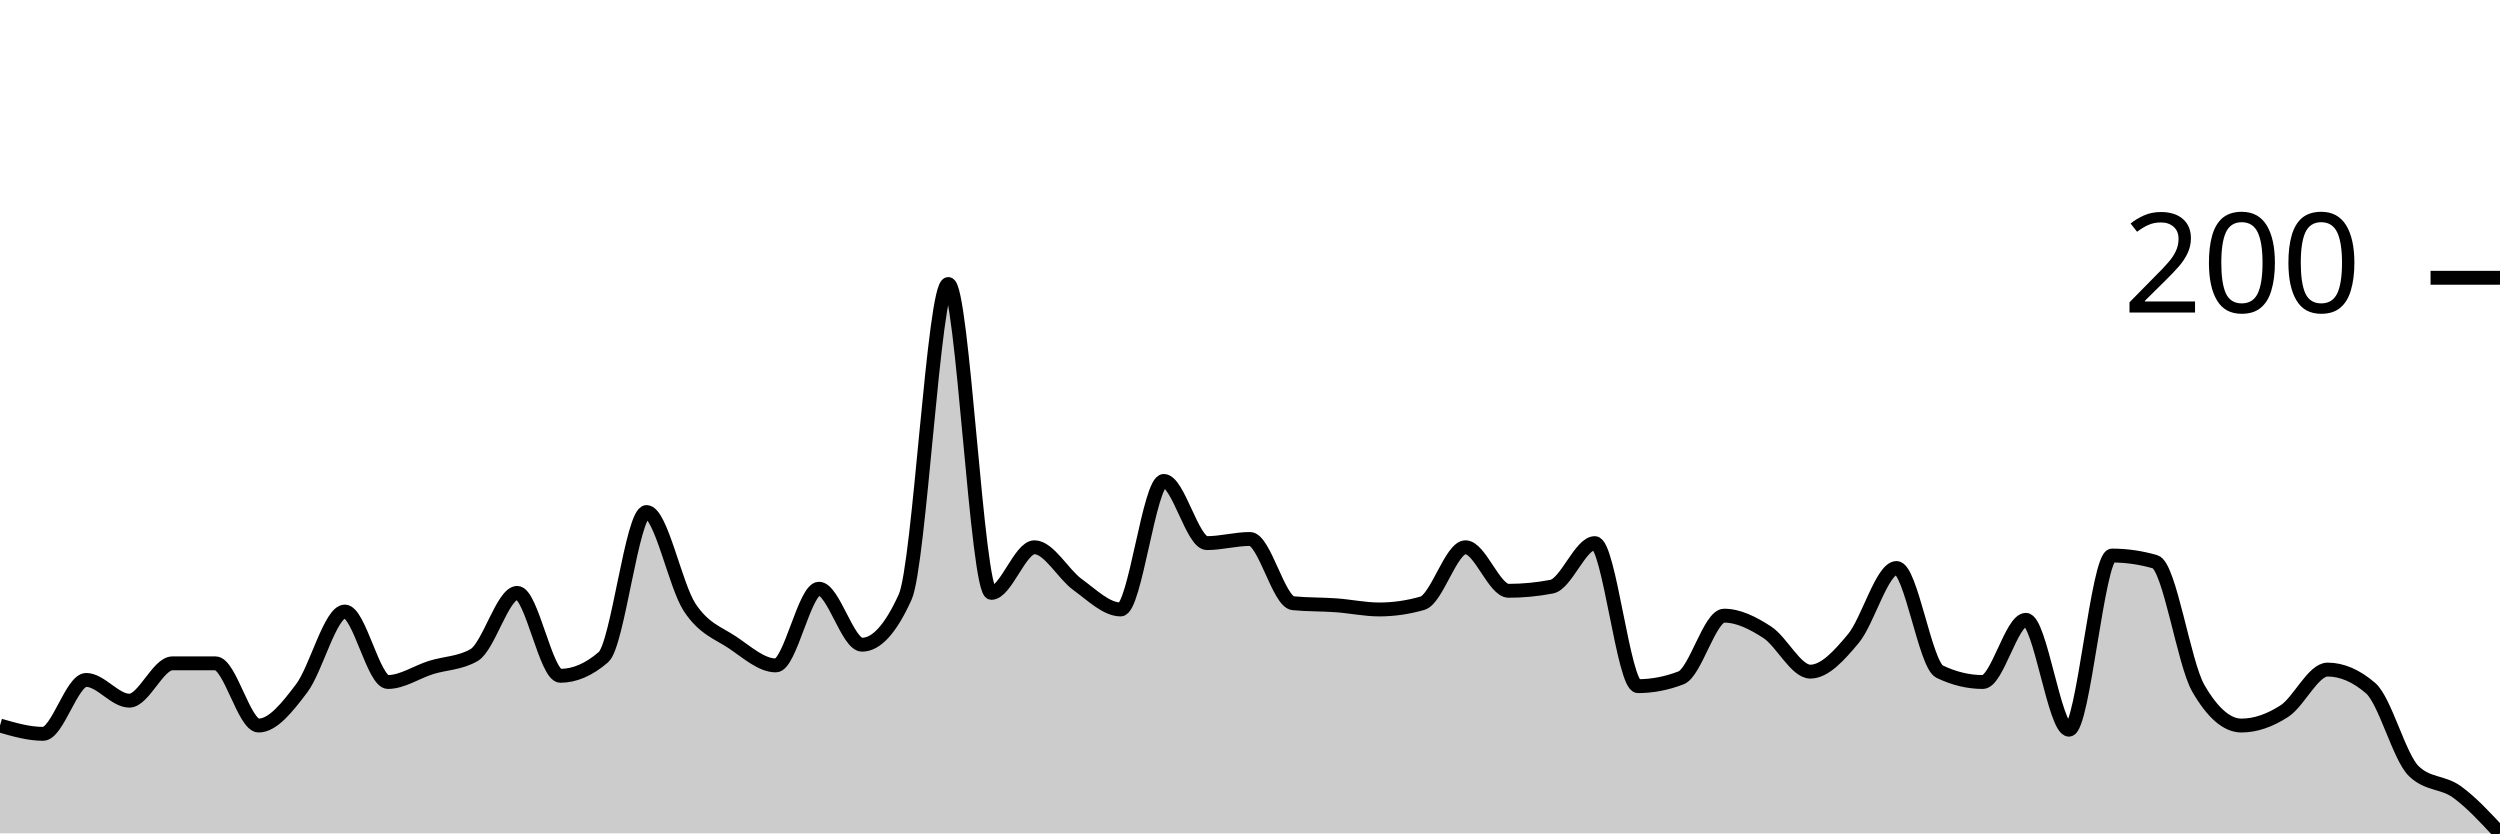
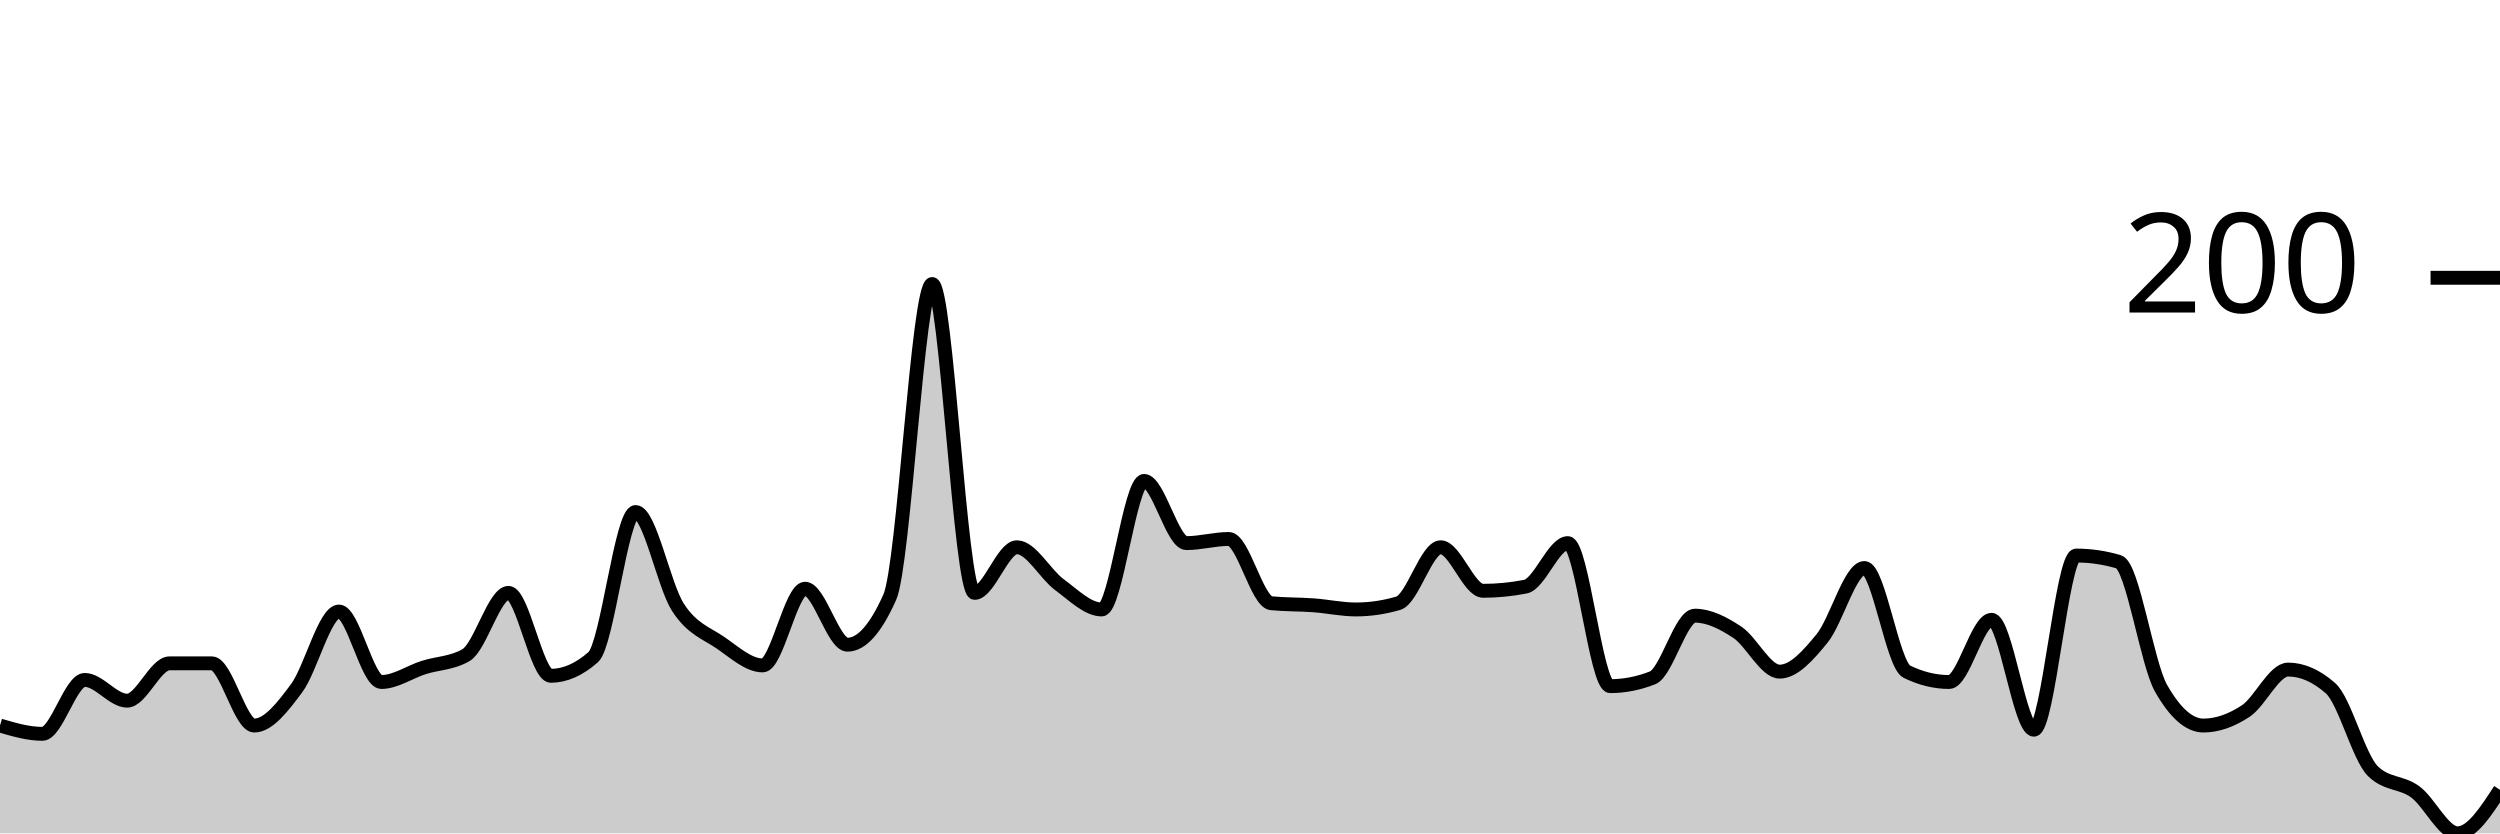
<svg xmlns="http://www.w3.org/2000/svg" viewBox="0 0 180 60">
  <g transform="translate(0,20)">
-     <path class="area" fill="rgba(0, 0, 0, 0.2)" d="M0,32.239C1.034,32.537,2.069,32.836,3.103,32.836C4.138,32.836,5.172,28.955,6.207,28.955C7.241,28.955,8.276,30.448,9.31,30.448C10.345,30.448,11.379,27.761,12.414,27.761C13.448,27.761,14.483,27.761,15.517,27.761C16.552,27.761,17.586,32.239,18.621,32.239C19.655,32.239,20.69,30.92,21.724,29.552C22.759,28.184,23.793,24.03,24.828,24.03C25.862,24.03,26.897,29.104,27.931,29.104C28.966,29.104,30,28.383,31.034,28.06C32.069,27.736,33.103,27.761,34.138,27.164C35.172,26.567,36.207,22.687,37.241,22.687C38.276,22.687,39.31,28.657,40.345,28.657C41.379,28.657,42.414,28.209,43.448,27.313C44.483,26.418,45.517,16.866,46.552,16.866C47.586,16.866,48.621,22.164,49.655,23.731C50.69,25.299,51.724,25.572,52.759,26.269C53.793,26.965,54.828,27.91,55.862,27.91C56.897,27.91,57.931,22.388,58.966,22.388C60,22.388,61.034,26.418,62.069,26.418C63.103,26.418,64.138,25.274,65.172,22.985C66.207,20.697,67.241,0.448,68.276,0.448C69.31,0.448,70.345,22.687,71.379,22.687C72.414,22.687,73.448,19.403,74.483,19.403C75.517,19.403,76.552,21.343,77.586,22.09C78.621,22.836,79.655,23.881,80.69,23.881C81.724,23.881,82.759,14.627,83.793,14.627C84.828,14.627,85.862,19.104,86.897,19.104C87.931,19.104,88.966,18.806,90,18.806C91.034,18.806,92.069,23.333,93.103,23.433C94.138,23.532,95.172,23.507,96.207,23.582C97.241,23.657,98.276,23.881,99.31,23.881C100.345,23.881,101.379,23.731,102.414,23.433C103.448,23.134,104.483,19.403,105.517,19.403C106.552,19.403,107.586,22.537,108.621,22.537C109.655,22.537,110.69,22.438,111.724,22.239C112.759,22.04,113.793,19.104,114.828,19.104C115.862,19.104,116.897,29.403,117.931,29.403C118.966,29.403,120,29.204,121.034,28.806C122.069,28.408,123.103,24.328,124.138,24.328C125.172,24.328,126.207,24.851,127.241,25.522C128.276,26.194,129.31,28.358,130.345,28.358C131.379,28.358,132.414,27.214,133.448,25.97C134.483,24.726,135.517,20.896,136.552,20.896C137.586,20.896,138.621,27.861,139.655,28.358C140.69,28.856,141.724,29.104,142.759,29.104C143.793,29.104,144.828,24.627,145.862,24.627C146.897,24.627,147.931,32.537,148.966,32.537C150,32.537,151.034,20,152.069,20C153.103,20,154.138,20.149,155.172,20.448C156.207,20.746,157.241,27.761,158.276,29.552C159.31,31.343,160.345,32.239,161.379,32.239C162.414,32.239,163.448,31.866,164.483,31.194C165.517,30.522,166.552,28.209,167.586,28.209C168.621,28.209,169.655,28.657,170.69,29.552C171.724,30.448,172.759,34.527,173.793,35.522C174.828,36.517,175.862,36.269,176.897,37.015C177.931,37.761,178.966,38.881,180,40L180,40C178.966,40,177.931,40,176.897,40C175.862,40,174.828,40,173.793,40C172.759,40,171.724,40,170.69,40C169.655,40,168.621,40,167.586,40C166.552,40,165.517,40,164.483,40C163.448,40,162.414,40,161.379,40C160.345,40,159.31,40,158.276,40C157.241,40,156.207,40,155.172,40C154.138,40,153.103,40,152.069,40C151.034,40,150,40,148.966,40C147.931,40,146.897,40,145.862,40C144.828,40,143.793,40,142.759,40C141.724,40,140.69,40,139.655,40C138.621,40,137.586,40,136.552,40C135.517,40,134.483,40,133.448,40C132.414,40,131.379,40,130.345,40C129.31,40,128.276,40,127.241,40C126.207,40,125.172,40,124.138,40C123.103,40,122.069,40,121.034,40C120,40,118.966,40,117.931,40C116.897,40,115.862,40,114.828,40C113.793,40,112.759,40,111.724,40C110.69,40,109.655,40,108.621,40C107.586,40,106.552,40,105.517,40C104.483,40,103.448,40,102.414,40C101.379,40,100.345,40,99.31,40C98.276,40,97.241,40,96.207,40C95.172,40,94.138,40,93.103,40C92.069,40,91.034,40,90,40C88.966,40,87.931,40,86.897,40C85.862,40,84.828,40,83.793,40C82.759,40,81.724,40,80.69,40C79.655,40,78.621,40,77.586,40C76.552,40,75.517,40,74.483,40C73.448,40,72.414,40,71.379,40C70.345,40,69.31,40,68.276,40C67.241,40,66.207,40,65.172,40C64.138,40,63.103,40,62.069,40C61.034,40,60,40,58.966,40C57.931,40,56.897,40,55.862,40C54.828,40,53.793,40,52.759,40C51.724,40,50.69,40,49.655,40C48.621,40,47.586,40,46.552,40C45.517,40,44.483,40,43.448,40C42.414,40,41.379,40,40.345,40C39.31,40,38.276,40,37.241,40C36.207,40,35.172,40,34.138,40C33.103,40,32.069,40,31.034,40C30,40,28.966,40,27.931,40C26.897,40,25.862,40,24.828,40C23.793,40,22.759,40,21.724,40C20.69,40,19.655,40,18.621,40C17.586,40,16.552,40,15.517,40C14.483,40,13.448,40,12.414,40C11.379,40,10.345,40,9.31,40C8.276,40,7.241,40,6.207,40C5.172,40,4.138,40,3.103,40C2.069,40,1.034,40,0,40Z" />
-     <path class="line" stroke="black" fill="none" d="M0,32.239C1.034,32.537,2.069,32.836,3.103,32.836C4.138,32.836,5.172,28.955,6.207,28.955C7.241,28.955,8.276,30.448,9.31,30.448C10.345,30.448,11.379,27.761,12.414,27.761C13.448,27.761,14.483,27.761,15.517,27.761C16.552,27.761,17.586,32.239,18.621,32.239C19.655,32.239,20.69,30.92,21.724,29.552C22.759,28.184,23.793,24.03,24.828,24.03C25.862,24.03,26.897,29.104,27.931,29.104C28.966,29.104,30,28.383,31.034,28.06C32.069,27.736,33.103,27.761,34.138,27.164C35.172,26.567,36.207,22.687,37.241,22.687C38.276,22.687,39.31,28.657,40.345,28.657C41.379,28.657,42.414,28.209,43.448,27.313C44.483,26.418,45.517,16.866,46.552,16.866C47.586,16.866,48.621,22.164,49.655,23.731C50.69,25.299,51.724,25.572,52.759,26.269C53.793,26.965,54.828,27.91,55.862,27.91C56.897,27.91,57.931,22.388,58.966,22.388C60,22.388,61.034,26.418,62.069,26.418C63.103,26.418,64.138,25.274,65.172,22.985C66.207,20.697,67.241,0.448,68.276,0.448C69.31,0.448,70.345,22.687,71.379,22.687C72.414,22.687,73.448,19.403,74.483,19.403C75.517,19.403,76.552,21.343,77.586,22.09C78.621,22.836,79.655,23.881,80.69,23.881C81.724,23.881,82.759,14.627,83.793,14.627C84.828,14.627,85.862,19.104,86.897,19.104C87.931,19.104,88.966,18.806,90,18.806C91.034,18.806,92.069,23.333,93.103,23.433C94.138,23.532,95.172,23.507,96.207,23.582C97.241,23.657,98.276,23.881,99.31,23.881C100.345,23.881,101.379,23.731,102.414,23.433C103.448,23.134,104.483,19.403,105.517,19.403C106.552,19.403,107.586,22.537,108.621,22.537C109.655,22.537,110.69,22.438,111.724,22.239C112.759,22.04,113.793,19.104,114.828,19.104C115.862,19.104,116.897,29.403,117.931,29.403C118.966,29.403,120,29.204,121.034,28.806C122.069,28.408,123.103,24.328,124.138,24.328C125.172,24.328,126.207,24.851,127.241,25.522C128.276,26.194,129.31,28.358,130.345,28.358C131.379,28.358,132.414,27.214,133.448,25.97C134.483,24.726,135.517,20.896,136.552,20.896C137.586,20.896,138.621,27.861,139.655,28.358C140.69,28.856,141.724,29.104,142.759,29.104C143.793,29.104,144.828,24.627,145.862,24.627C146.897,24.627,147.931,32.537,148.966,32.537C150,32.537,151.034,20,152.069,20C153.103,20,154.138,20.149,155.172,20.448C156.207,20.746,157.241,27.761,158.276,29.552C159.31,31.343,160.345,32.239,161.379,32.239C162.414,32.239,163.448,31.866,164.483,31.194C165.517,30.522,166.552,28.209,167.586,28.209C168.621,28.209,169.655,28.657,170.69,29.552C171.724,30.448,172.759,34.527,173.793,35.522C174.828,36.517,175.862,36.269,176.897,37.015C177.931,37.761,178.966,38.881,180,40" />
+     <path class="area" fill="rgba(0, 0, 0, 0.2)" d="M0,32.239C1.017,32.537,2.034,32.836,3.051,32.836C4.068,32.836,5.085,28.955,6.102,28.955C7.119,28.955,8.136,30.448,9.153,30.448C10.169,30.448,11.186,27.761,12.203,27.761C13.22,27.761,14.237,27.761,15.254,27.761C16.271,27.761,17.288,32.239,18.305,32.239C19.322,32.239,20.339,30.92,21.356,29.552C22.373,28.184,23.39,24.03,24.407,24.03C25.424,24.03,26.441,29.104,27.458,29.104C28.475,29.104,29.492,28.383,30.508,28.06C31.525,27.736,32.542,27.761,33.559,27.164C34.576,26.567,35.593,22.687,36.61,22.687C37.627,22.687,38.644,28.657,39.661,28.657C40.678,28.657,41.695,28.209,42.712,27.313C43.729,26.418,44.746,16.866,45.763,16.866C46.78,16.866,47.797,22.164,48.814,23.731C49.831,25.299,50.847,25.572,51.864,26.269C52.881,26.965,53.898,27.91,54.915,27.91C55.932,27.91,56.949,22.388,57.966,22.388C58.983,22.388,60,26.418,61.017,26.418C62.034,26.418,63.051,25.274,64.068,22.985C65.085,20.697,66.102,0.448,67.119,0.448C68.136,0.448,69.153,22.687,70.169,22.687C71.186,22.687,72.203,19.403,73.22,19.403C74.237,19.403,75.254,21.343,76.271,22.09C77.288,22.836,78.305,23.881,79.322,23.881C80.339,23.881,81.356,14.627,82.373,14.627C83.39,14.627,84.407,19.104,85.424,19.104C86.441,19.104,87.458,18.806,88.475,18.806C89.492,18.806,90.508,23.333,91.525,23.433C92.542,23.532,93.559,23.507,94.576,23.582C95.593,23.657,96.61,23.881,97.627,23.881C98.644,23.881,99.661,23.731,100.678,23.433C101.695,23.134,102.712,19.403,103.729,19.403C104.746,19.403,105.763,22.537,106.78,22.537C107.797,22.537,108.814,22.438,109.831,22.239C110.847,22.04,111.864,19.104,112.881,19.104C113.898,19.104,114.915,29.403,115.932,29.403C116.949,29.403,117.966,29.204,118.983,28.806C120,28.408,121.017,24.328,122.034,24.328C123.051,24.328,124.068,24.851,125.085,25.522C126.102,26.194,127.119,28.358,128.136,28.358C129.153,28.358,130.169,27.214,131.186,25.97C132.203,24.726,133.22,20.896,134.237,20.896C135.254,20.896,136.271,27.861,137.288,28.358C138.305,28.856,139.322,29.104,140.339,29.104C141.356,29.104,142.373,24.627,143.39,24.627C144.407,24.627,145.424,32.537,146.441,32.537C147.458,32.537,148.475,20,149.492,20C150.508,20,151.525,20.149,152.542,20.448C153.559,20.746,154.576,27.761,155.593,29.552C156.61,31.343,157.627,32.239,158.644,32.239C159.661,32.239,160.678,31.866,161.695,31.194C162.712,30.522,163.729,28.209,164.746,28.209C165.763,28.209,166.78,28.657,167.797,29.552C168.814,30.448,169.831,34.527,170.847,35.522C171.864,36.517,172.881,36.269,173.898,37.015C174.915,37.761,175.932,40,176.949,40C177.966,40,178.983,38.433,180,36.866L180,40C178.983,40,177.966,40,176.949,40C175.932,40,174.915,40,173.898,40C172.881,40,171.864,40,170.847,40C169.831,40,168.814,40,167.797,40C166.78,40,165.763,40,164.746,40C163.729,40,162.712,40,161.695,40C160.678,40,159.661,40,158.644,40C157.627,40,156.61,40,155.593,40C154.576,40,153.559,40,152.542,40C151.525,40,150.508,40,149.492,40C148.475,40,147.458,40,146.441,40C145.424,40,144.407,40,143.39,40C142.373,40,141.356,40,140.339,40C139.322,40,138.305,40,137.288,40C136.271,40,135.254,40,134.237,40C133.22,40,132.203,40,131.186,40C130.169,40,129.153,40,128.136,40C127.119,40,126.102,40,125.085,40C124.068,40,123.051,40,122.034,40C121.017,40,120,40,118.983,40C117.966,40,116.949,40,115.932,40C114.915,40,113.898,40,112.881,40C111.864,40,110.847,40,109.831,40C108.814,40,107.797,40,106.78,40C105.763,40,104.746,40,103.729,40C102.712,40,101.695,40,100.678,40C99.661,40,98.644,40,97.627,40C96.61,40,95.593,40,94.576,40C93.559,40,92.542,40,91.525,40C90.508,40,89.492,40,88.475,40C87.458,40,86.441,40,85.424,40C84.407,40,83.39,40,82.373,40C81.356,40,80.339,40,79.322,40C78.305,40,77.288,40,76.271,40C75.254,40,74.237,40,73.22,40C72.203,40,71.186,40,70.169,40C69.153,40,68.136,40,67.119,40C66.102,40,65.085,40,64.068,40C63.051,40,62.034,40,61.017,40C60,40,58.983,40,57.966,40C56.949,40,55.932,40,54.915,40C53.898,40,52.881,40,51.864,40C50.847,40,49.831,40,48.814,40C47.797,40,46.78,40,45.763,40C44.746,40,43.729,40,42.712,40C41.695,40,40.678,40,39.661,40C38.644,40,37.627,40,36.61,40C35.593,40,34.576,40,33.559,40C32.542,40,31.525,40,30.508,40C29.492,40,28.475,40,27.458,40C26.441,40,25.424,40,24.407,40C23.39,40,22.373,40,21.356,40C20.339,40,19.322,40,18.305,40C17.288,40,16.271,40,15.254,40C14.237,40,13.22,40,12.203,40C11.186,40,10.169,40,9.153,40C8.136,40,7.119,40,6.102,40C5.085,40,4.068,40,3.051,40C2.034,40,1.017,40,0,40Z" />
+     <path class="line" stroke="black" fill="none" d="M0,32.239C1.017,32.537,2.034,32.836,3.051,32.836C4.068,32.836,5.085,28.955,6.102,28.955C7.119,28.955,8.136,30.448,9.153,30.448C10.169,30.448,11.186,27.761,12.203,27.761C13.22,27.761,14.237,27.761,15.254,27.761C16.271,27.761,17.288,32.239,18.305,32.239C19.322,32.239,20.339,30.92,21.356,29.552C22.373,28.184,23.39,24.03,24.407,24.03C25.424,24.03,26.441,29.104,27.458,29.104C28.475,29.104,29.492,28.383,30.508,28.06C31.525,27.736,32.542,27.761,33.559,27.164C34.576,26.567,35.593,22.687,36.61,22.687C37.627,22.687,38.644,28.657,39.661,28.657C40.678,28.657,41.695,28.209,42.712,27.313C43.729,26.418,44.746,16.866,45.763,16.866C46.78,16.866,47.797,22.164,48.814,23.731C49.831,25.299,50.847,25.572,51.864,26.269C52.881,26.965,53.898,27.91,54.915,27.91C55.932,27.91,56.949,22.388,57.966,22.388C58.983,22.388,60,26.418,61.017,26.418C62.034,26.418,63.051,25.274,64.068,22.985C65.085,20.697,66.102,0.448,67.119,0.448C68.136,0.448,69.153,22.687,70.169,22.687C71.186,22.687,72.203,19.403,73.22,19.403C74.237,19.403,75.254,21.343,76.271,22.09C77.288,22.836,78.305,23.881,79.322,23.881C80.339,23.881,81.356,14.627,82.373,14.627C83.39,14.627,84.407,19.104,85.424,19.104C86.441,19.104,87.458,18.806,88.475,18.806C89.492,18.806,90.508,23.333,91.525,23.433C92.542,23.532,93.559,23.507,94.576,23.582C95.593,23.657,96.61,23.881,97.627,23.881C98.644,23.881,99.661,23.731,100.678,23.433C101.695,23.134,102.712,19.403,103.729,19.403C104.746,19.403,105.763,22.537,106.78,22.537C107.797,22.537,108.814,22.438,109.831,22.239C110.847,22.04,111.864,19.104,112.881,19.104C113.898,19.104,114.915,29.403,115.932,29.403C116.949,29.403,117.966,29.204,118.983,28.806C120,28.408,121.017,24.328,122.034,24.328C123.051,24.328,124.068,24.851,125.085,25.522C126.102,26.194,127.119,28.358,128.136,28.358C129.153,28.358,130.169,27.214,131.186,25.97C132.203,24.726,133.22,20.896,134.237,20.896C135.254,20.896,136.271,27.861,137.288,28.358C138.305,28.856,139.322,29.104,140.339,29.104C141.356,29.104,142.373,24.627,143.39,24.627C144.407,24.627,145.424,32.537,146.441,32.537C147.458,32.537,148.475,20,149.492,20C150.508,20,151.525,20.149,152.542,20.448C153.559,20.746,154.576,27.761,155.593,29.552C156.61,31.343,157.627,32.239,158.644,32.239C159.661,32.239,160.678,31.866,161.695,31.194C162.712,30.522,163.729,28.209,164.746,28.209C165.763,28.209,166.78,28.657,167.797,29.552C168.814,30.448,169.831,34.527,170.847,35.522C171.864,36.517,172.881,36.269,173.898,37.015C174.915,37.761,175.932,40,176.949,40C177.966,40,178.983,38.433,180,36.866" />
    <path class="axis-ceiling" stroke-width="1" stroke="black" fill="none" d="M175,0L180,0" />
    <text class="axis-ceiling-label" font-family="sans-serif" text-anchor="end" font-size="10px" x="170" y="2.5">200</text>
  </g>
</svg>
